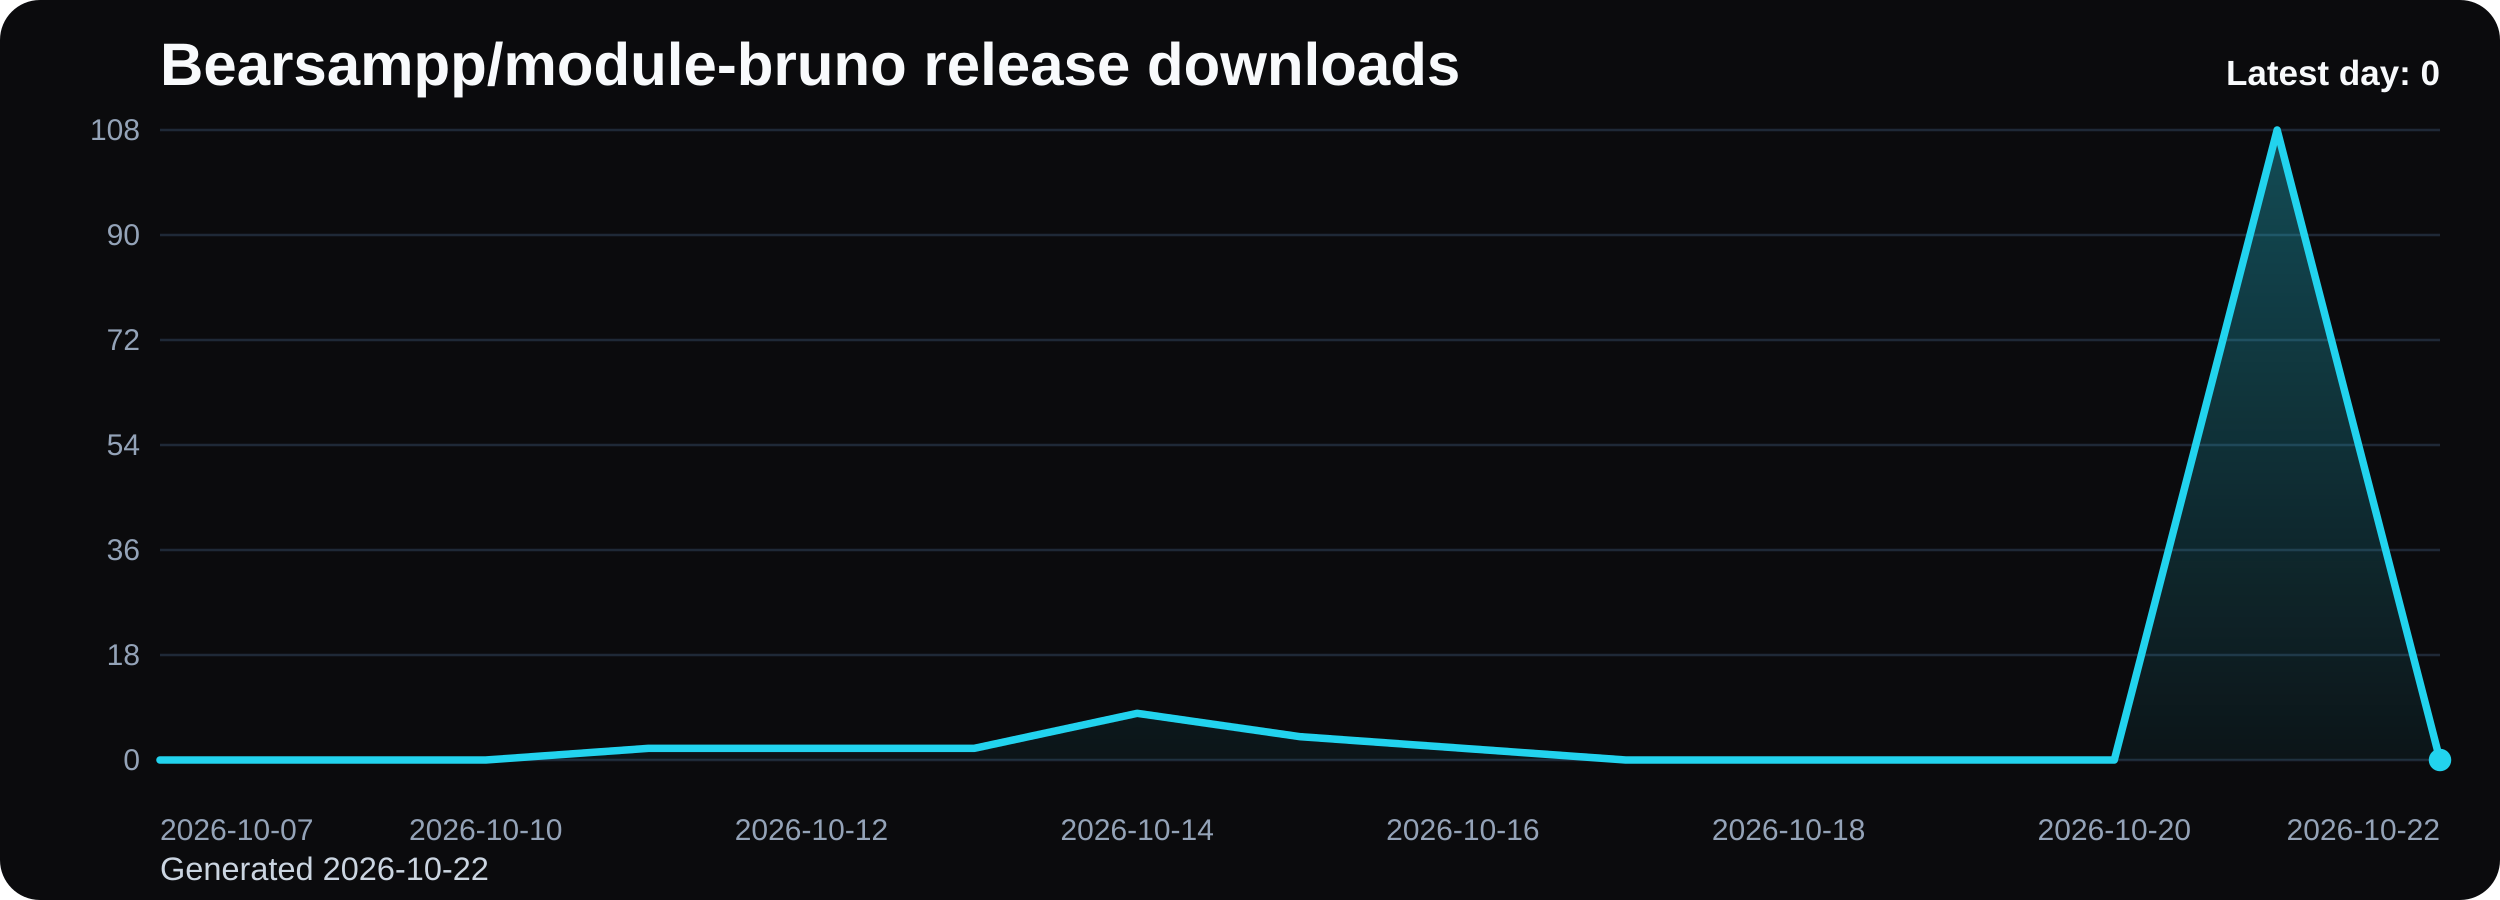
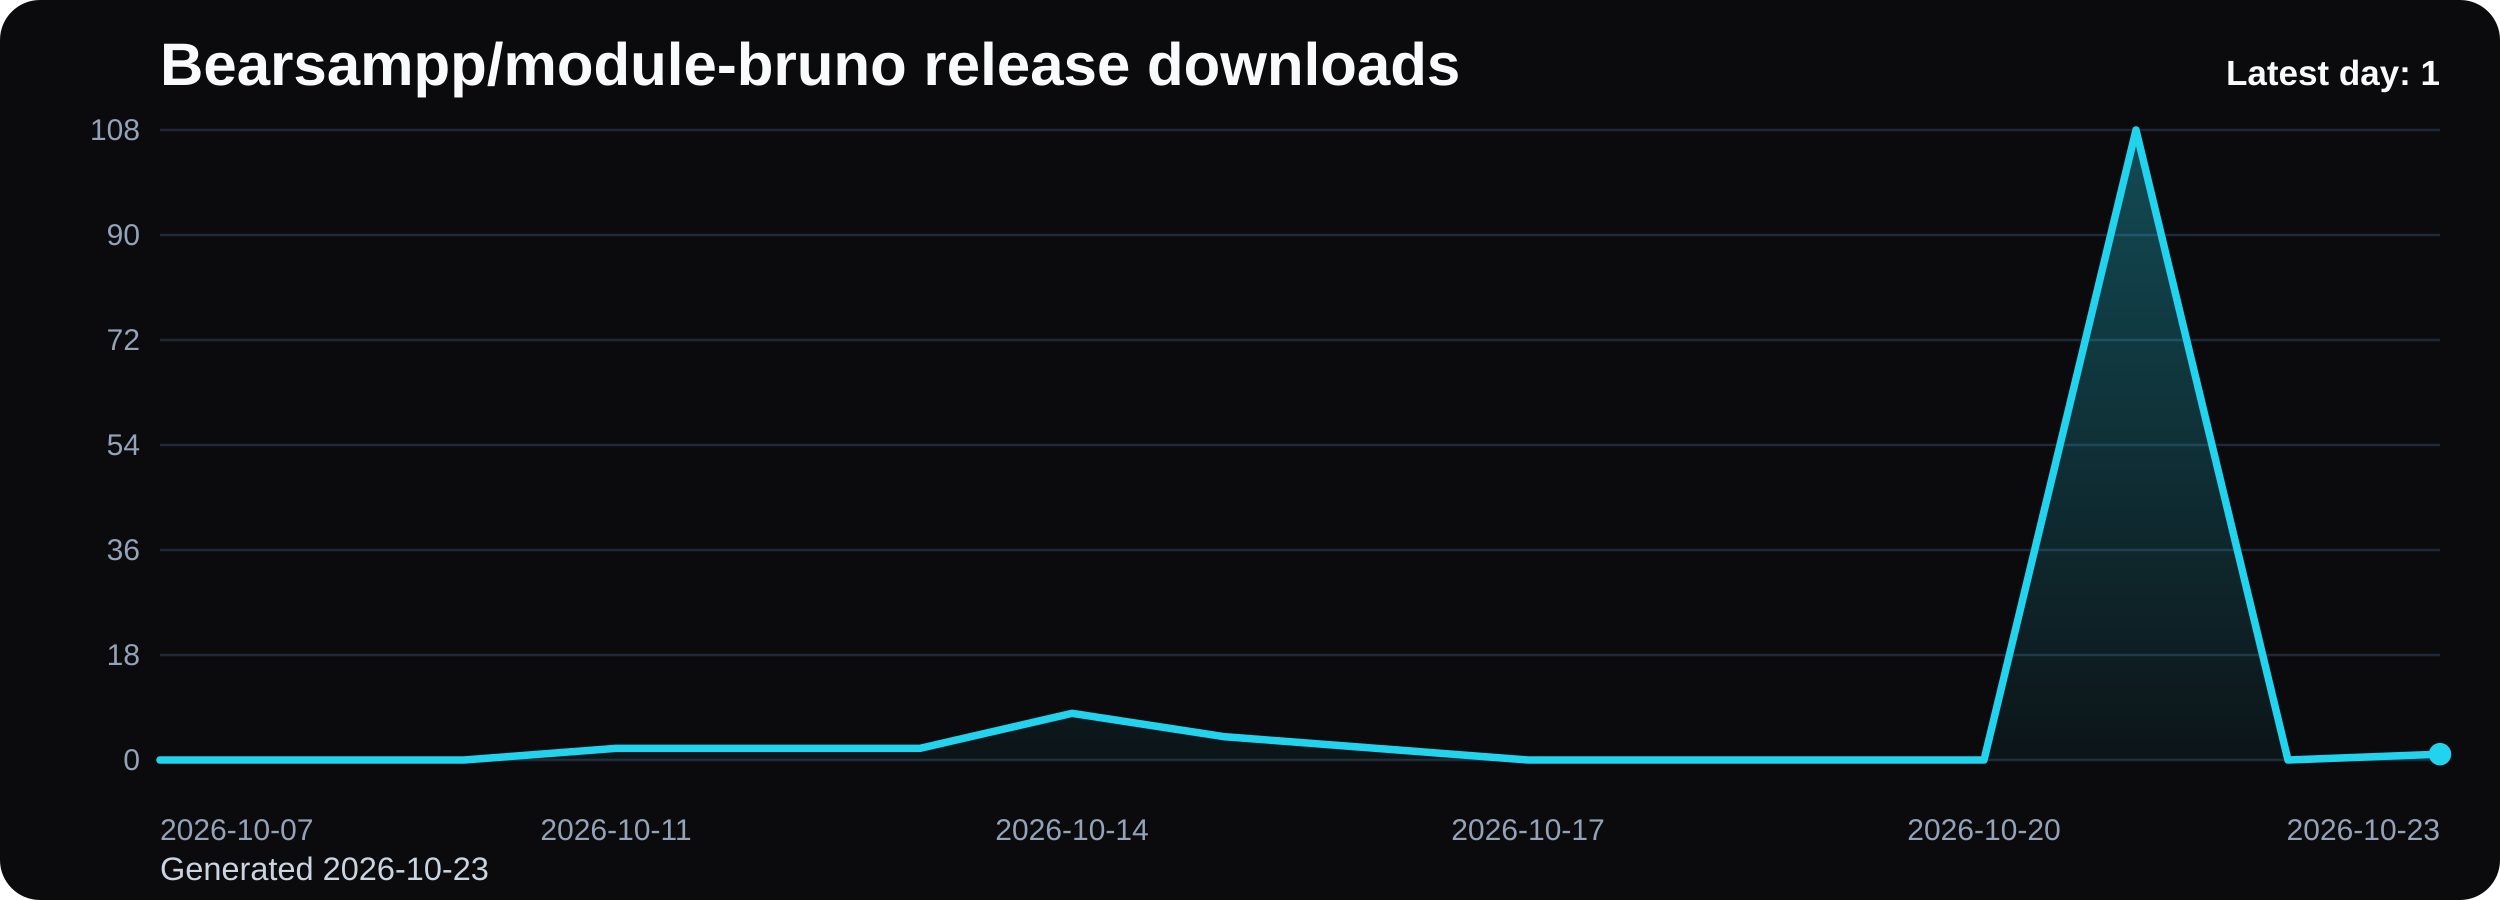
<svg xmlns="http://www.w3.org/2000/svg" viewBox="0 0 1000 360" role="img" aria-label="Bearsampp/module-bruno release downloads chart">
  <defs>
    <linearGradient id="fill-daily-black" x1="0" y1="0" x2="0" y2="1">
      <stop offset="0%" stop-color="#22d3ee" stop-opacity="0.32" />
      <stop offset="100%" stop-color="#22d3ee" stop-opacity="0.05" />
    </linearGradient>
    <style>
      .bg { fill: #0b0b0d; }
      .title { font: 700 24px Arial, sans-serif; fill: #f8fafc; }
      .sub { font: 400 13px Arial, sans-serif; fill: #cbd5e1; }
      .grid { stroke: #1f2937; stroke-width: 1; }
      .axis { font: 400 12px Arial, sans-serif; fill: #94a3b8; }
      .line { fill: none; stroke: #22d3ee; stroke-width: 3; stroke-linecap: round; stroke-linejoin: round; }
      .dot { fill: #22d3ee; }
      .value { font: 600 11px Arial, sans-serif; fill: #cbd5e1; }
      .latest { font: 700 14px Arial, sans-serif; fill: #f8fafc; }
    </style>
  </defs>
  <rect class="bg" x="0" y="0" width="1000" height="360" rx="16" />
  <text class="title" x="64" y="34">Bearsampp/module-bruno release downloads</text>
-   <text class="sub" x="64" y="352">Generated 2026-10-22</text>
+   <text class="sub" x="64" y="352">Generated 2026-10-23</text>
  <line x1="64" y1="52.00" x2="976" y2="52.00" class="grid" />
  <text x="56" y="56.00" text-anchor="end" class="axis">108</text>
  <line x1="64" y1="94.00" x2="976" y2="94.00" class="grid" />
  <text x="56" y="98.00" text-anchor="end" class="axis">90</text>
  <line x1="64" y1="136.00" x2="976" y2="136.00" class="grid" />
  <text x="56" y="140.00" text-anchor="end" class="axis">72</text>
  <line x1="64" y1="178.00" x2="976" y2="178.00" class="grid" />
  <text x="56" y="182.00" text-anchor="end" class="axis">54</text>
  <line x1="64" y1="220.00" x2="976" y2="220.00" class="grid" />
  <text x="56" y="224.00" text-anchor="end" class="axis">36</text>
  <line x1="64" y1="262.00" x2="976" y2="262.00" class="grid" />
  <text x="56" y="266.00" text-anchor="end" class="axis">18</text>
  <line x1="64" y1="304.00" x2="976" y2="304.00" class="grid" />
  <text x="56" y="308.00" text-anchor="end" class="axis">0</text>
-   <path d="M 64.00 304 L 64.00 304.00 L 129.14 304.00 L 194.29 304.00 L 259.43 299.33 L 324.57 299.33 L 389.71 299.33 L 454.86 285.33 L 520.00 294.67 L 585.14 299.33 L 650.29 304.00 L 715.43 304.00 L 780.57 304.00 L 845.71 304.00 L 910.86 52.00 L 976.00 304.00 L 976.00 304 Z" fill="url(#fill-daily-black)" />
-   <polyline class="line" points="64.00,304.00 129.14,304.00 194.29,304.00 259.43,299.33 324.57,299.33 389.71,299.33 454.86,285.33 520.00,294.67 585.14,299.33 650.29,304.00 715.43,304.00 780.57,304.00 845.71,304.00 910.86,52.00 976.00,304.00" />
-   <circle class="dot" cx="976.00" cy="304.00" r="4.5" />
+   <path d="M 64.00 304 L 64.00 304.00 L 124.80 304.00 L 185.60 304.00 L 246.40 299.33 L 307.20 299.33 L 368.00 299.33 L 428.80 285.33 L 489.60 294.67 L 550.40 299.33 L 611.20 304.00 L 672.00 304.00 L 732.80 304.00 L 793.60 304.00 L 854.40 52.00 L 915.20 304.00 L 976.00 301.67 L 976.00 304 Z" fill="url(#fill-daily-black)" />
+   <polyline class="line" points="64.00,304.00 124.80,304.00 185.60,304.00 246.40,299.33 307.20,299.33 368.00,299.33 428.80,285.33 489.60,294.67 550.40,299.33 611.20,304.00 672.00,304.00 732.80,304.00 793.60,304.00 854.40,52.00 915.20,304.00 976.00,301.67" />
+   <circle class="dot" cx="976.00" cy="301.67" r="4.5" />
  <text class="axis" x="64.00" y="336" text-anchor="start">2026-10-07</text>
-   <text class="axis" x="194.29" y="336" text-anchor="middle">2026-10-10</text>
-   <text class="axis" x="324.57" y="336" text-anchor="middle">2026-10-12</text>
-   <text class="axis" x="454.86" y="336" text-anchor="middle">2026-10-14</text>
-   <text class="axis" x="585.14" y="336" text-anchor="middle">2026-10-16</text>
-   <text class="axis" x="715.43" y="336" text-anchor="middle">2026-10-18</text>
-   <text class="axis" x="845.71" y="336" text-anchor="middle">2026-10-20</text>
-   <text class="axis" x="976.00" y="336" text-anchor="end">2026-10-22</text>
-   <text class="latest" x="976" y="34" text-anchor="end">Latest day: 0</text>
+   <text class="axis" x="246.40" y="336" text-anchor="middle">2026-10-11</text>
+   <text class="axis" x="428.80" y="336" text-anchor="middle">2026-10-14</text>
+   <text class="axis" x="611.20" y="336" text-anchor="middle">2026-10-17</text>
+   <text class="axis" x="793.60" y="336" text-anchor="middle">2026-10-20</text>
+   <text class="axis" x="976.00" y="336" text-anchor="end">2026-10-23</text>
+   <text class="latest" x="976" y="34" text-anchor="end">Latest day: 1</text>
</svg>
